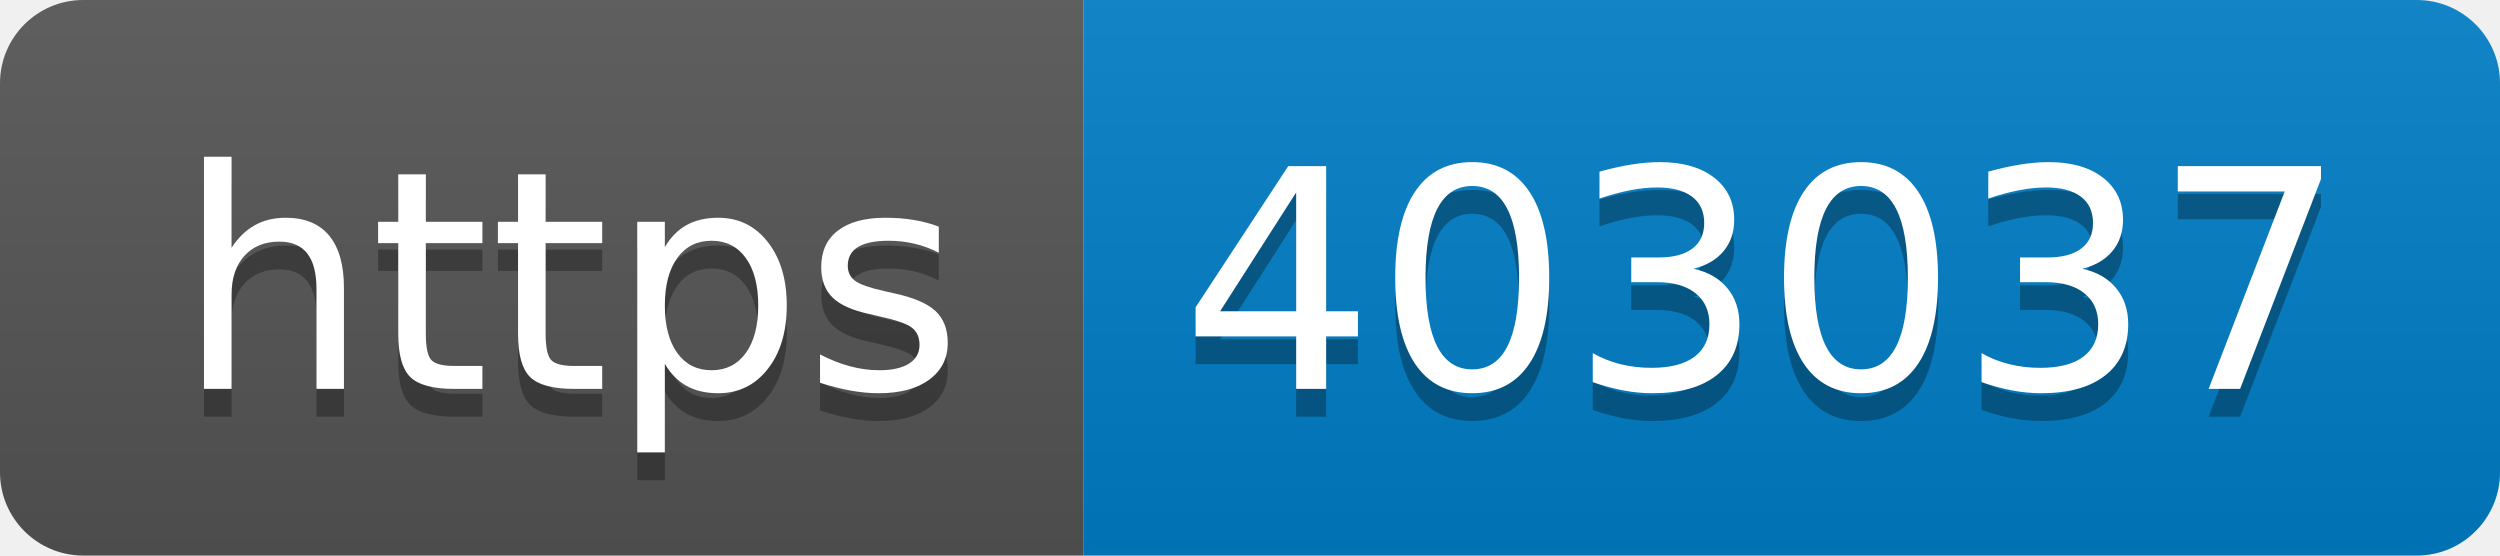
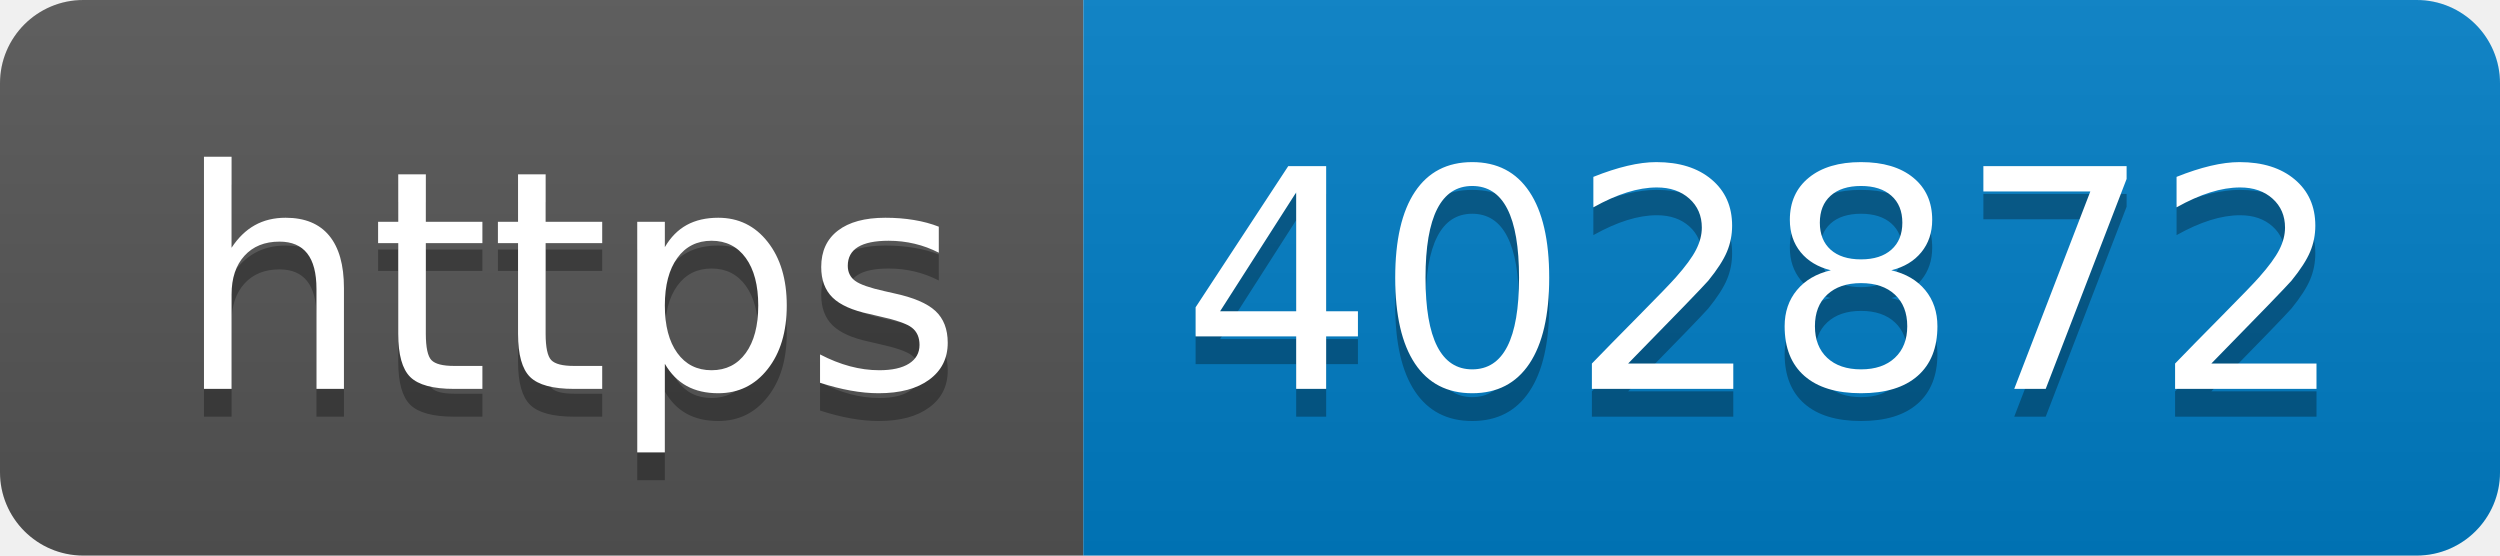
- <svg xmlns="http://www.w3.org/2000/svg" width="90" height="20" role="img" aria-label="https: 403037">
+ <svg xmlns="http://www.w3.org/2000/svg" width="90" height="20" role="img" aria-label="https: 402872">
  <linearGradient id="s" x2="0" y2="100%">
    <stop offset="0" stop-color="#bbb" stop-opacity=".1" />
    <stop offset="1" stop-opacity=".1" />
  </linearGradient>
  <clipPath id="r">
    <rect width="90" height="20" rx="3" fill="#fff" />
  </clipPath>
  <g clip-path="url(#r)">
    <rect width="39" height="20" fill="#555" />
    <rect x="39" width="51" height="20" fill="#007ec6" />
    <rect width="90" height="20" fill="url(#s)" />
  </g>
  <g fill="#fff" text-anchor="middle" font-family="Verdana,Geneva,DejaVu Sans,sans-serif" text-rendering="geometricPrecision" font-size="110">
    <text aria-hidden="true" x="205" y="150" fill="#010101" fill-opacity=".3" transform="scale(.1)" textLength="290">https</text>
    <text x="205" y="140" transform="scale(.1)" fill="#fff" textLength="290">https</text>
-     <text aria-hidden="true" x="635" y="150" fill="#010101" fill-opacity=".3" transform="scale(.1)" textLength="410">403037</text>
-     <text x="635" y="140" transform="scale(.1)" fill="#fff" textLength="410">403037</text>
+     <text aria-hidden="true" x="635" y="150" fill="#010101" fill-opacity=".3" transform="scale(.1)" textLength="410">402872</text>
+     <text x="635" y="140" transform="scale(.1)" fill="#fff" textLength="410">402872</text>
  </g>
</svg>
